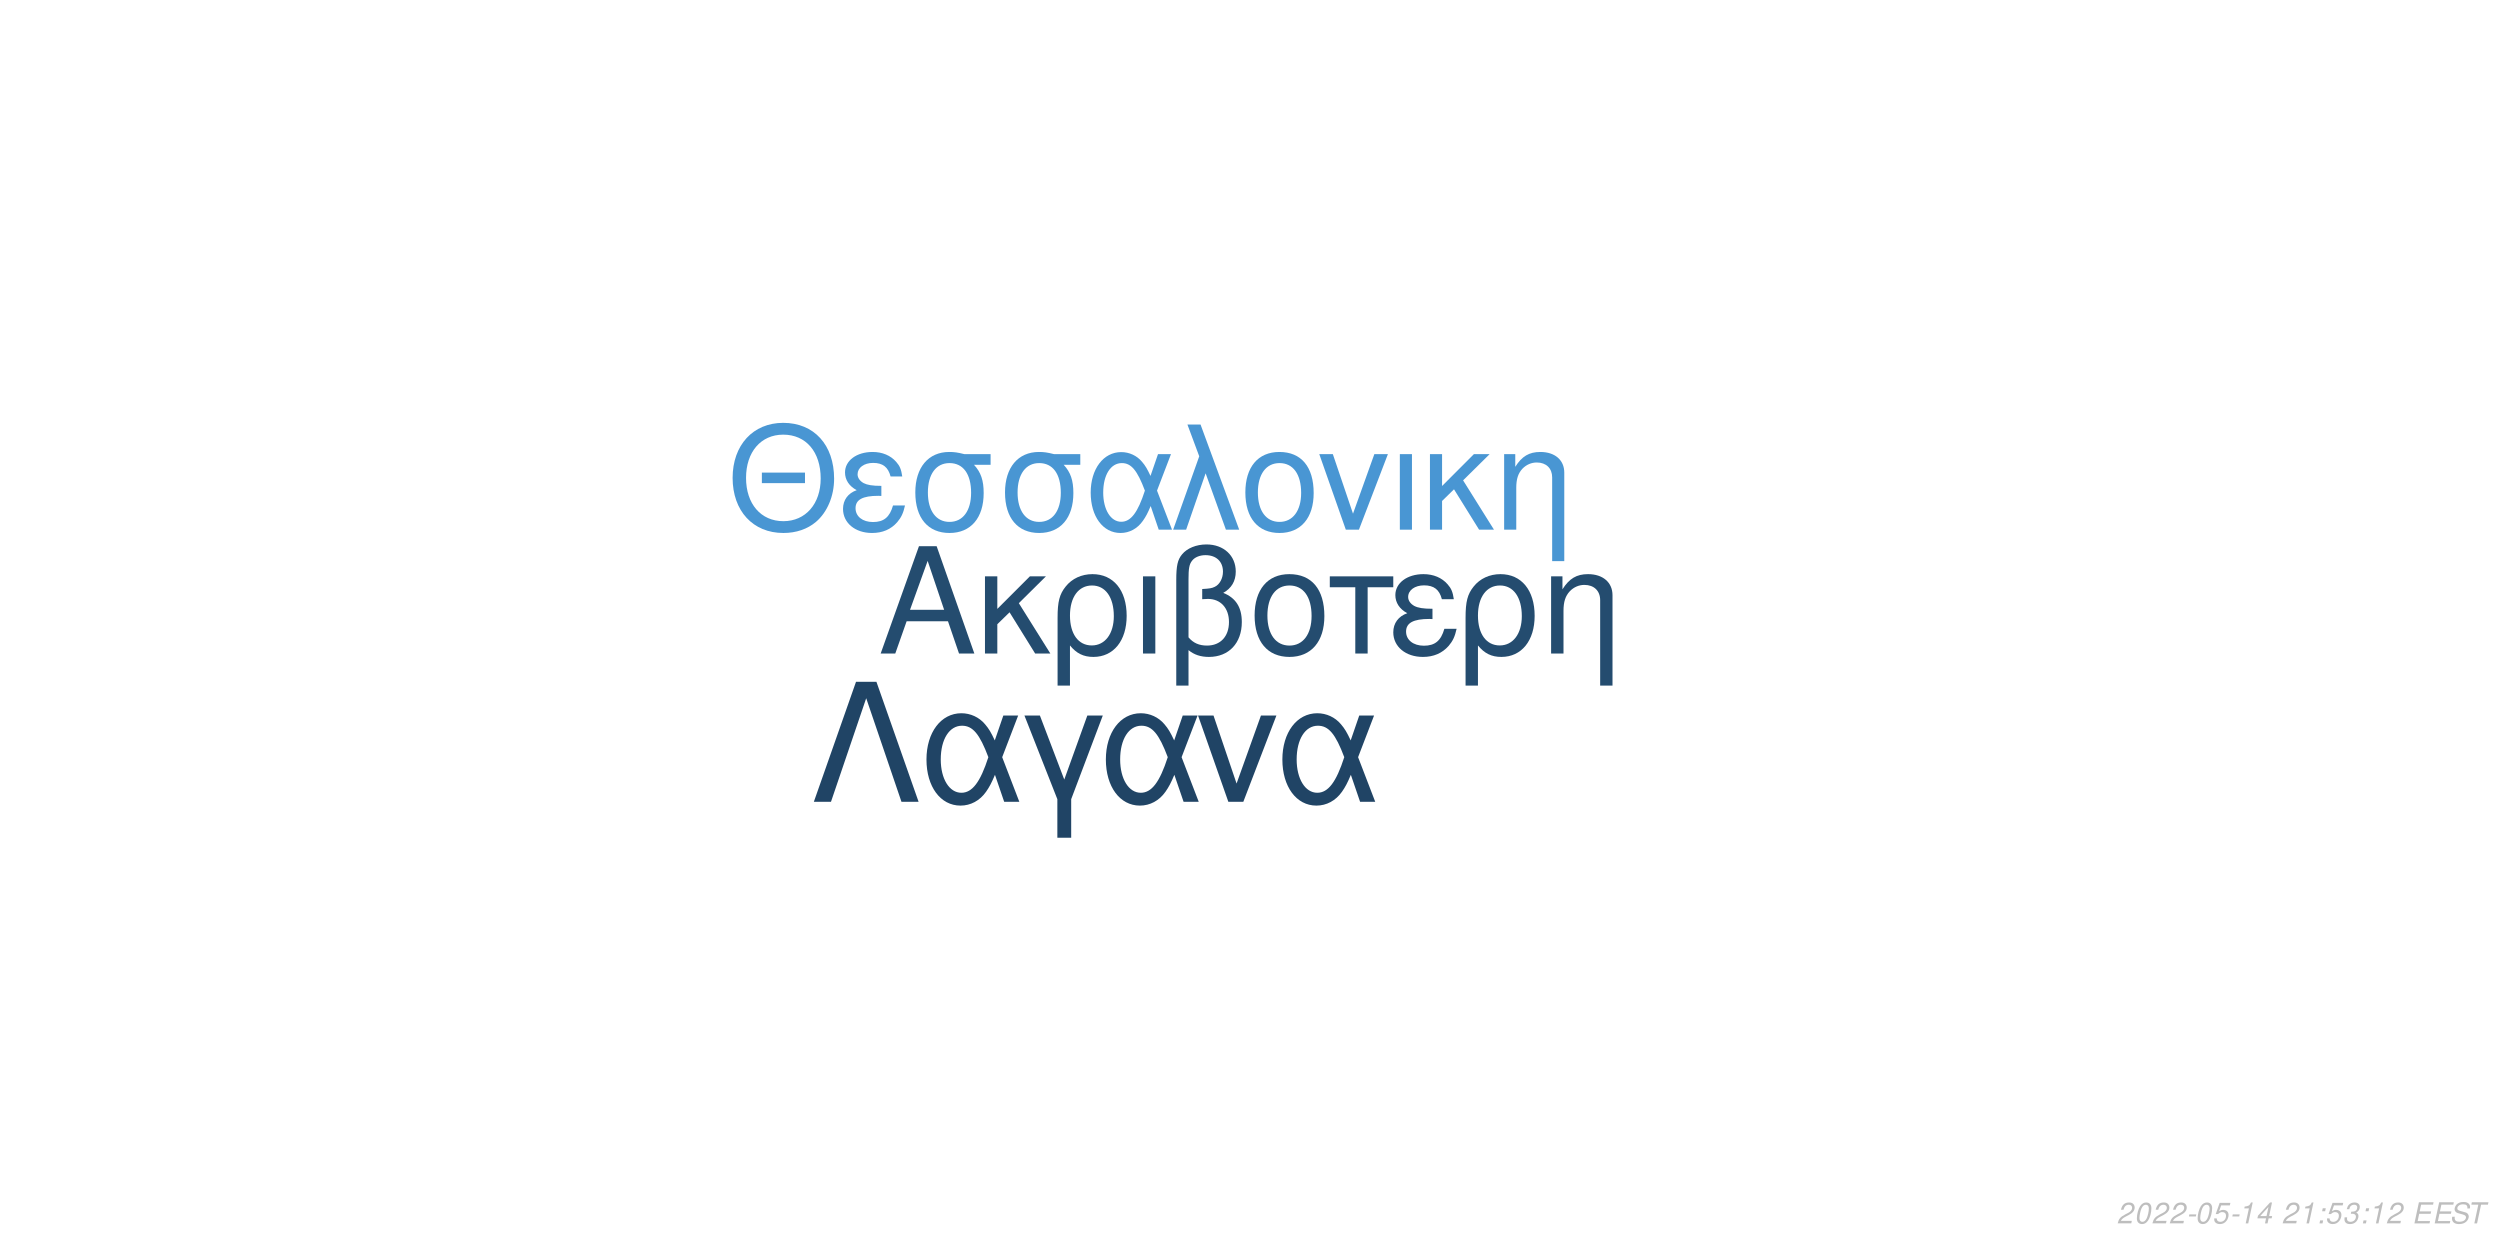
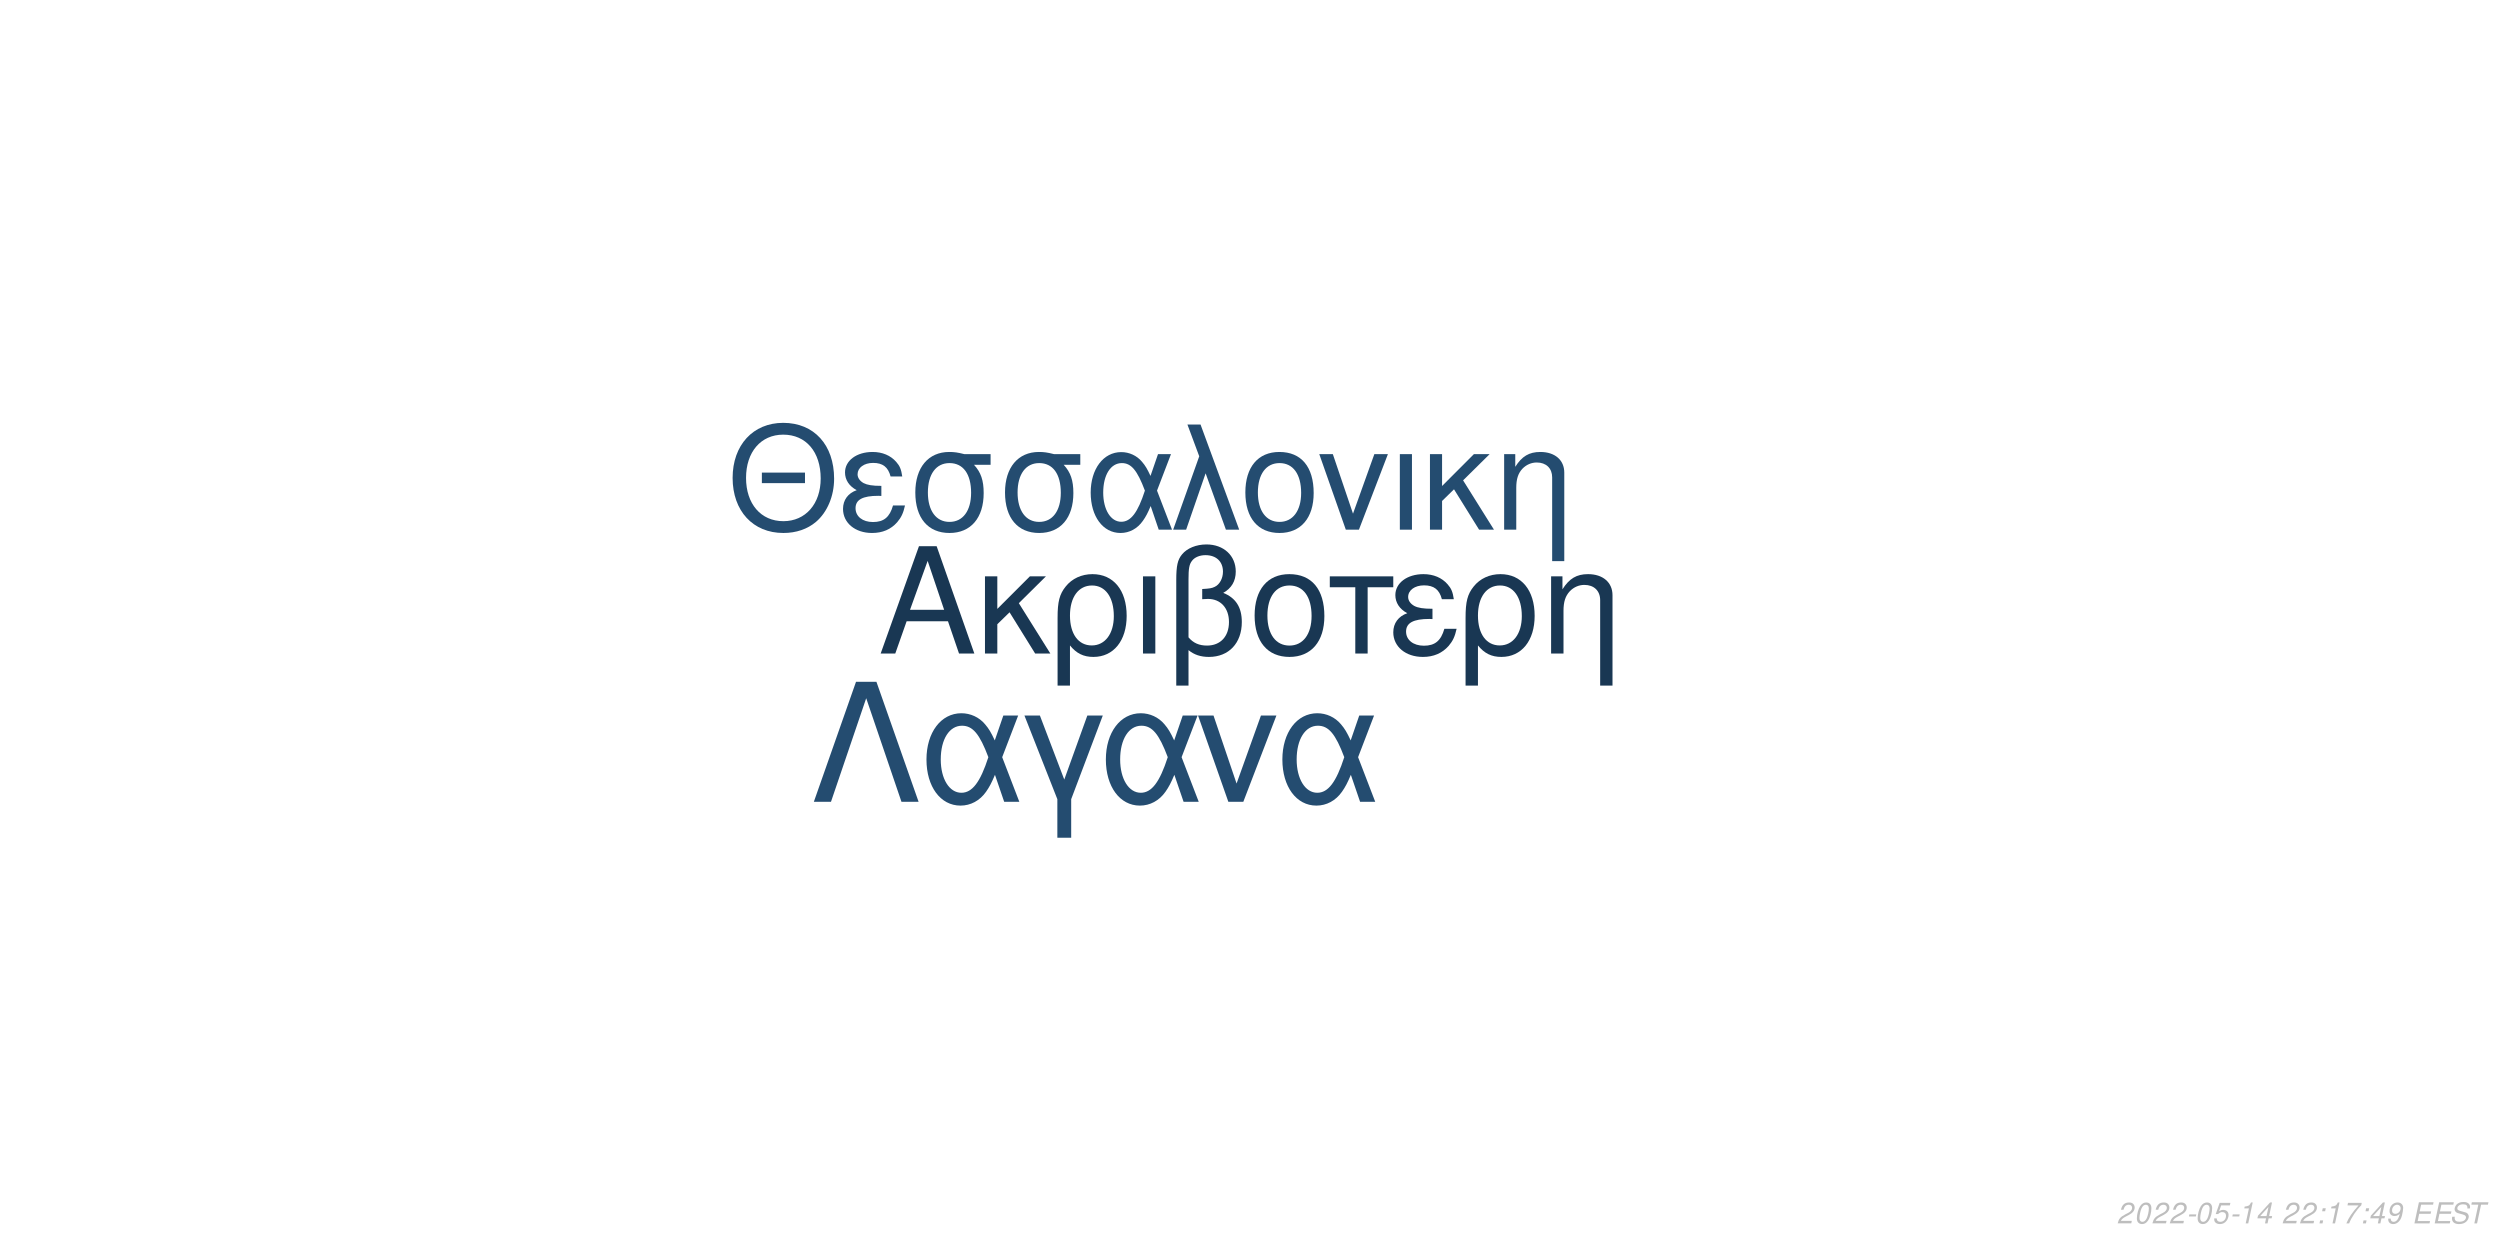
<svg xmlns="http://www.w3.org/2000/svg" xmlns:xlink="http://www.w3.org/1999/xlink" width="864pt" height="432pt" viewBox="0 0 864 432" version="1.1">
  <defs>
    <g>
      <symbol overflow="visible" id="glyph0-0">
        <path style="stroke:none;" d="" />
      </symbol>
      <symbol overflow="visible" id="glyph0-1">
        <path style="stroke:none;" d="M 24.125 -11.141 L 27.938 0 L 33.234 0 L 20.203 -37.094 L 14.094 -37.094 L 0.859 0 L 5.906 0 L 9.828 -11.141 Z M 22.797 -15.109 L 11 -15.109 L 17.094 -32.016 Z M 22.797 -15.109 " />
      </symbol>
      <symbol overflow="visible" id="glyph0-2">
        <path style="stroke:none;" d="M 7.172 -15.422 L 7.172 -26.672 L 2.906 -26.672 L 2.906 0 L 7.172 0 L 7.172 -10.125 L 11.406 -14.25 L 20.25 0 L 25.5 0 L 14.609 -17.406 L 23.969 -26.672 L 18.422 -26.672 Z M 7.172 -15.422 " />
      </symbol>
      <symbol overflow="visible" id="glyph0-3">
        <path style="stroke:none;" d="M 3 11.094 L 7.281 11.094 L 7.281 -2.797 C 9.516 -0.047 11.953 1.172 15.375 1.172 C 22.344 1.172 26.875 -4.422 26.875 -13.031 C 26.875 -21.891 22.297 -27.438 15.062 -27.438 C 11.297 -27.438 7.984 -25.906 5.797 -23.156 C 3.672 -20.516 3 -17.969 3 -12.359 Z M 14.906 -23.516 C 19.547 -23.516 22.438 -19.438 22.438 -12.922 C 22.438 -6.812 19.391 -2.797 14.812 -2.797 C 10.172 -2.797 7.281 -6.766 7.281 -13.125 C 7.281 -19.484 10.234 -23.516 14.906 -23.516 Z M 14.906 -23.516 " />
      </symbol>
      <symbol overflow="visible" id="glyph0-4">
        <path style="stroke:none;" d="M 3.516 0 L 7.781 0 L 7.781 -26.672 L 3.516 -26.672 Z M 3.516 0 " />
      </symbol>
      <symbol overflow="visible" id="glyph0-5">
        <path style="stroke:none;" d="M 4.016 11.094 L 8.25 11.094 L 8.25 -1.172 C 10.172 0.406 12.422 1.172 15.312 1.172 C 22.188 1.172 26.672 -3.609 26.672 -10.891 C 26.672 -15.984 24.578 -19.234 20.25 -20.969 C 23.109 -22.547 24.578 -25.031 24.578 -28.344 C 24.578 -33.844 20.406 -37.703 14.453 -37.703 C 10.938 -37.703 7.734 -36.391 6 -34.25 C 4.484 -32.422 4.016 -30.328 4.016 -25.391 Z M 8.25 -25.656 C 8.25 -29.359 8.5 -30.844 9.469 -32.062 C 10.375 -33.281 12.156 -34 14.094 -34 C 17.812 -34 20.156 -31.812 20.156 -28.297 C 20.156 -25.953 18.984 -23.812 17.297 -23.047 C 16.281 -22.547 15.469 -22.438 12.984 -22.297 L 12.984 -18.781 C 13.734 -18.828 14.344 -18.875 14.969 -18.875 C 19.344 -18.875 22.234 -15.719 22.234 -10.891 C 22.234 -5.906 19.281 -2.75 14.656 -2.75 C 11.953 -2.75 9.922 -3.609 8.25 -5.594 Z M 8.25 -25.656 " />
      </symbol>
      <symbol overflow="visible" id="glyph0-6">
        <path style="stroke:none;" d="M 14.094 -27.438 C 6.562 -27.438 2.094 -22.094 2.094 -13.125 C 2.094 -4.125 6.562 1.172 14.141 1.172 C 21.672 1.172 26.203 -4.172 26.203 -12.922 C 26.203 -22.188 21.828 -27.438 14.094 -27.438 Z M 14.141 -23.516 C 18.938 -23.516 21.781 -19.594 21.781 -12.984 C 21.781 -6.672 18.828 -2.75 14.141 -2.75 C 9.422 -2.75 6.516 -6.672 6.516 -13.125 C 6.516 -19.594 9.422 -23.516 14.141 -23.516 Z M 14.141 -23.516 " />
      </symbol>
      <symbol overflow="visible" id="glyph0-7">
        <path style="stroke:none;" d="M 7.891 0 L 12.156 0 L 12.156 -22.906 L 21.016 -22.906 L 21.016 -26.672 L -0.922 -26.672 L -0.922 -22.906 L 7.891 -22.906 Z M 7.891 0 " />
      </symbol>
      <symbol overflow="visible" id="glyph0-8">
        <path style="stroke:none;" d="M 14.562 -15.469 C 11.344 -15.469 9.562 -15.781 8.297 -16.438 C 6.922 -17.203 6.156 -18.328 6.156 -19.547 C 6.156 -21.891 8.453 -23.562 11.656 -23.562 C 15.062 -23.562 16.953 -22.094 17.812 -18.781 L 21.938 -18.781 C 21.578 -21.266 21.062 -22.5 19.797 -23.922 C 17.812 -26.203 14.906 -27.438 11.453 -27.438 C 5.797 -27.438 1.734 -24.375 1.734 -20.203 C 1.734 -17.609 3.156 -15.375 5.859 -13.938 C 2.797 -12.875 1.016 -10.484 1.016 -7.328 C 1.016 -2.391 5.297 1.172 11.25 1.172 C 14.969 1.172 17.906 -0.109 20.156 -2.641 C 21.578 -4.328 22.297 -5.797 22.906 -8.547 L 18.672 -8.547 C 17.5 -4.422 15.422 -2.703 11.609 -2.703 C 7.938 -2.703 5.438 -4.688 5.438 -7.578 C 5.438 -10.578 7.938 -11.953 13.484 -11.953 C 13.641 -11.953 14.094 -11.953 14.562 -11.906 Z M 14.562 -15.469 " />
      </symbol>
      <symbol overflow="visible" id="glyph0-9">
        <path style="stroke:none;" d="M 3.562 -26.672 L 3.562 0 L 7.844 0 L 7.844 -14.703 C 7.844 -17.906 8.5 -19.891 10.031 -21.531 C 11.406 -22.953 13.188 -23.719 15.062 -23.719 C 18.375 -23.719 20.516 -21.672 20.516 -18.469 L 20.516 11.094 L 24.781 11.094 L 24.781 -20.156 C 24.781 -24.578 21.469 -27.438 16.328 -27.438 C 12.359 -27.438 9.828 -25.906 7.484 -22.188 L 7.484 -26.672 Z M 3.562 -26.672 " />
      </symbol>
      <symbol overflow="visible" id="glyph1-0">
        <path style="stroke:none;" d="" />
      </symbol>
      <symbol overflow="visible" id="glyph1-1">
        <path style="stroke:none;" d="M 26.859 -19.734 L 11.953 -19.734 L 11.953 -16.094 L 26.859 -16.094 Z M 19.328 -36.922 C 8.922 -36.922 1.844 -29.25 1.844 -17.891 C 1.844 -6.484 8.875 1.141 19.391 1.141 C 23.812 1.141 27.703 -0.203 30.641 -2.688 C 34.578 -6.031 36.922 -11.656 36.922 -17.594 C 36.922 -29.297 30 -36.922 19.328 -36.922 Z M 19.328 -32.844 C 27.203 -32.844 32.281 -26.906 32.281 -17.688 C 32.281 -8.922 27.062 -2.938 19.391 -2.938 C 11.609 -2.938 6.484 -8.922 6.484 -17.891 C 6.484 -26.859 11.609 -32.844 19.328 -32.844 Z M 19.328 -32.844 " />
      </symbol>
      <symbol overflow="visible" id="glyph1-2">
        <path style="stroke:none;" d="M 14.25 -15.141 C 11.109 -15.141 9.375 -15.453 8.125 -16.094 C 6.781 -16.844 6.031 -17.938 6.031 -19.141 C 6.031 -21.422 8.266 -23.078 11.406 -23.078 C 14.75 -23.078 16.594 -21.625 17.438 -18.391 L 21.469 -18.391 C 21.125 -20.828 20.625 -22.031 19.391 -23.422 C 17.438 -25.656 14.594 -26.859 11.219 -26.859 C 5.688 -26.859 1.688 -23.875 1.688 -19.781 C 1.688 -17.234 3.094 -15.047 5.734 -13.656 C 2.734 -12.609 1 -10.266 1 -7.172 C 1 -2.344 5.188 1.141 11.016 1.141 C 14.656 1.141 17.547 -0.094 19.734 -2.594 C 21.125 -4.234 21.828 -5.688 22.422 -8.375 L 18.281 -8.375 C 17.141 -4.328 15.094 -2.641 11.359 -2.641 C 7.766 -2.641 5.328 -4.578 5.328 -7.422 C 5.328 -10.359 7.766 -11.703 13.203 -11.703 C 13.359 -11.703 13.797 -11.703 14.25 -11.656 Z M 14.25 -15.141 " />
      </symbol>
      <symbol overflow="visible" id="glyph1-3">
        <path style="stroke:none;" d="M 29 -26.109 L 19.938 -26.109 C 17.594 -26.703 16.438 -26.859 14.703 -26.859 C 7.469 -26.859 2.984 -21.469 2.984 -12.859 C 2.984 -4.031 7.375 1.141 14.797 1.141 C 22.172 1.141 26.609 -4.078 26.609 -12.656 C 26.609 -17.047 25.656 -19.828 23.266 -22.422 L 29 -22.422 Z M 14.797 -23.016 C 19.531 -23.016 22.266 -19.234 22.266 -12.75 C 22.266 -6.531 19.438 -2.688 14.797 -2.688 C 10.172 -2.688 7.328 -6.531 7.328 -12.859 C 7.328 -19.188 10.172 -23.016 14.797 -23.016 Z M 14.797 -23.016 " />
      </symbol>
      <symbol overflow="visible" id="glyph1-4">
        <path style="stroke:none;" d="M 29.344 -26.109 L 24.859 -26.109 L 22.266 -18.578 C 21.125 -21.031 20.484 -22.125 19.328 -23.469 C 17.547 -25.609 14.906 -26.812 12.156 -26.812 C 5.984 -26.812 1.594 -20.984 1.594 -12.812 C 1.594 -4.578 5.828 1.141 11.906 1.141 C 14.953 1.141 17.734 -0.344 19.625 -3.047 C 20.672 -4.531 21.281 -5.688 22.328 -8.172 L 25.109 0 L 29.703 0 L 24.516 -13.5 Z M 20.328 -13.5 C 17.891 -5.922 15.453 -2.734 12.156 -2.734 C 8.516 -2.734 5.922 -6.922 5.922 -12.812 C 5.922 -18.938 8.516 -23.016 12.359 -23.016 C 15.594 -23.016 17.688 -20.531 20.328 -13.5 Z M 20.328 -13.5 " />
      </symbol>
      <symbol overflow="visible" id="glyph1-5">
        <path style="stroke:none;" d="M 1.094 0 L 5.578 0 L 12.312 -19.484 L 19.328 0 L 23.922 0 L 10.562 -36.328 L 6.031 -36.328 L 10.109 -25.359 Z M 1.094 0 " />
      </symbol>
      <symbol overflow="visible" id="glyph1-6">
        <path style="stroke:none;" d="M 13.797 -26.859 C 6.422 -26.859 2.047 -21.625 2.047 -12.859 C 2.047 -4.031 6.422 1.141 13.859 1.141 C 21.234 1.141 25.656 -4.078 25.656 -12.656 C 25.656 -21.719 21.375 -26.859 13.797 -26.859 Z M 13.859 -23.016 C 18.531 -23.016 21.328 -19.188 21.328 -12.703 C 21.328 -6.531 18.438 -2.688 13.859 -2.688 C 9.219 -2.688 6.375 -6.531 6.375 -12.859 C 6.375 -19.188 9.219 -23.016 13.859 -23.016 Z M 13.859 -23.016 " />
      </symbol>
      <symbol overflow="visible" id="glyph1-7">
        <path style="stroke:none;" d="M 14.297 0 L 24.312 -26.109 L 19.625 -26.109 L 12.25 -5.531 L 5.281 -26.109 L 0.594 -26.109 L 9.766 0 Z M 14.297 0 " />
      </symbol>
      <symbol overflow="visible" id="glyph1-8">
        <path style="stroke:none;" d="M 3.438 0 L 7.625 0 L 7.625 -26.109 L 3.438 -26.109 Z M 3.438 0 " />
      </symbol>
      <symbol overflow="visible" id="glyph1-9">
        <path style="stroke:none;" d="M 7.031 -15.094 L 7.031 -26.109 L 2.844 -26.109 L 2.844 0 L 7.031 0 L 7.031 -9.922 L 11.156 -13.953 L 19.828 0 L 24.969 0 L 14.297 -17.047 L 23.469 -26.109 L 18.031 -26.109 Z M 7.031 -15.094 " />
      </symbol>
      <symbol overflow="visible" id="glyph1-10">
        <path style="stroke:none;" d="M 3.484 -26.109 L 3.484 0 L 7.672 0 L 7.672 -14.406 C 7.672 -17.547 8.328 -19.484 9.812 -21.078 C 11.156 -22.469 12.906 -23.219 14.75 -23.219 C 17.984 -23.219 20.078 -21.234 20.078 -18.094 L 20.078 10.859 L 24.266 10.859 L 24.266 -19.734 C 24.266 -24.062 21.031 -26.859 16 -26.859 C 12.109 -26.859 9.609 -25.359 7.328 -21.719 L 7.328 -26.109 Z M 3.484 -26.109 " />
      </symbol>
      <symbol overflow="visible" id="glyph2-0">
        <path style="stroke:none;" d="" />
      </symbol>
      <symbol overflow="visible" id="glyph2-1">
        <path style="stroke:none;" d="M 22.531 -41.484 L 15.484 -41.484 L 0.906 0 L 6.828 0 L 19 -35.797 L 31.188 0 L 37.109 0 Z M 22.531 -41.484 " />
      </symbol>
      <symbol overflow="visible" id="glyph2-2">
        <path style="stroke:none;" d="M 33.516 -29.812 L 28.391 -29.812 L 25.438 -21.219 C 24.125 -24.016 23.391 -25.266 22.078 -26.797 C 20.031 -29.25 17.016 -30.609 13.891 -30.609 C 6.828 -30.609 1.828 -23.953 1.828 -14.625 C 1.828 -5.234 6.656 1.312 13.594 1.312 C 17.078 1.312 20.266 -0.391 22.422 -3.469 C 23.609 -5.172 24.297 -6.484 25.5 -9.328 L 28.688 0 L 33.922 0 L 28 -15.422 Z M 23.219 -15.422 C 20.422 -6.766 17.641 -3.125 13.891 -3.125 C 9.734 -3.125 6.766 -7.906 6.766 -14.625 C 6.766 -21.625 9.734 -26.297 14.109 -26.297 C 17.812 -26.297 20.203 -23.453 23.219 -15.422 Z M 23.219 -15.422 " />
      </symbol>
      <symbol overflow="visible" id="glyph2-3">
        <path style="stroke:none;" d="M 12.062 12.406 L 16.844 12.406 L 16.844 -0.906 L 27.766 -29.812 L 22.422 -29.812 L 14.453 -7.688 L 6.031 -29.812 L 0.688 -29.812 L 12.062 -0.906 Z M 12.062 12.406 " />
      </symbol>
      <symbol overflow="visible" id="glyph2-4">
        <path style="stroke:none;" d="M 16.328 0 L 27.766 -29.812 L 22.422 -29.812 L 14 -6.312 L 6.031 -29.812 L 0.688 -29.812 L 11.156 0 Z M 16.328 0 " />
      </symbol>
      <symbol overflow="visible" id="glyph3-0">
        <path style="stroke:none;" d="" />
      </symbol>
      <symbol overflow="visible" id="glyph3-1">
        <path style="stroke:none;" d="M 5.234 -0.875 L 1.469 -0.875 C 1.641 -1.375 2.203 -1.891 3.109 -2.344 L 4.234 -2.938 C 5.562 -3.625 6.219 -4.469 6.219 -5.484 C 6.219 -5.938 6.062 -6.359 5.797 -6.656 C 5.469 -7.047 4.984 -7.234 4.312 -7.234 C 2.766 -7.234 1.891 -6.453 1.484 -4.734 L 2.375 -4.734 C 2.484 -5.188 2.609 -5.484 2.797 -5.75 C 3.094 -6.203 3.609 -6.453 4.188 -6.453 C 4.891 -6.453 5.344 -6.031 5.344 -5.375 C 5.344 -4.703 4.859 -4.094 4.016 -3.656 L 2.984 -3.125 C 1.234 -2.188 0.797 -1.656 0.344 -0.016 L 5.047 -0.016 Z M 5.234 -0.875 " />
      </symbol>
      <symbol overflow="visible" id="glyph3-2">
        <path style="stroke:none;" d="M 4.203 -7.234 C 3.375 -7.234 2.688 -6.812 2.125 -5.984 C 1.484 -5.047 0.984 -3.188 0.984 -1.734 C 0.984 -1.109 1.172 -0.562 1.484 -0.266 C 1.797 0.047 2.281 0.234 2.766 0.234 C 3.625 0.234 4.281 -0.156 4.859 -1.016 C 5.516 -1.953 6 -3.797 6 -5.266 C 6 -6.5 5.328 -7.234 4.203 -7.234 Z M 4.094 -6.453 C 4.734 -6.453 5.125 -5.984 5.125 -5.156 C 5.125 -4.203 4.781 -2.625 4.406 -1.812 C 3.984 -0.938 3.516 -0.547 2.875 -0.547 C 2.25 -0.547 1.875 -1.031 1.875 -1.828 C 1.875 -2.797 2.203 -4.344 2.594 -5.203 C 2.984 -6.047 3.453 -6.453 4.094 -6.453 Z M 4.094 -6.453 " />
      </symbol>
      <symbol overflow="visible" id="glyph3-3">
        <path style="stroke:none;" d="M 3.516 -3.125 L 1.125 -3.125 L 0.969 -2.406 L 3.359 -2.406 Z M 3.516 -3.125 " />
      </symbol>
      <symbol overflow="visible" id="glyph3-4">
        <path style="stroke:none;" d="M 6.297 -7.094 L 2.594 -7.094 L 1.234 -3.234 L 2.047 -3.234 C 2.656 -3.766 2.938 -3.906 3.531 -3.906 C 4.328 -3.906 4.797 -3.453 4.797 -2.688 C 4.797 -1.438 3.969 -0.547 2.828 -0.547 C 2.031 -0.547 1.609 -0.938 1.578 -1.734 L 0.703 -1.734 L 0.703 -1.516 C 0.703 -0.938 0.844 -0.547 1.188 -0.266 C 1.562 0.062 2.078 0.234 2.703 0.234 C 3.656 0.234 4.391 -0.156 4.984 -0.922 C 5.422 -1.5 5.672 -2.234 5.672 -2.953 C 5.672 -4 4.938 -4.672 3.812 -4.672 C 3.328 -4.672 2.906 -4.547 2.406 -4.234 L 3.109 -6.219 L 6.109 -6.219 Z M 6.297 -7.094 " />
      </symbol>
      <symbol overflow="visible" id="glyph3-5">
        <path style="stroke:none;" d="M 3.703 -5.188 L 2.594 0 L 3.469 0 L 5.016 -7.234 L 4.438 -7.234 C 3.906 -6.156 3.688 -6.016 2.234 -5.812 L 2.109 -5.188 Z M 3.703 -5.188 " />
      </symbol>
      <symbol overflow="visible" id="glyph3-6">
        <path style="stroke:none;" d="M 3.625 -1.75 L 3.266 0 L 4.141 0 L 4.516 -1.75 L 5.562 -1.75 L 5.734 -2.531 L 4.688 -2.531 L 5.688 -7.234 L 5.016 -7.234 L 0.844 -2.672 L 0.641 -1.75 Z M 3.797 -2.531 L 1.594 -2.531 L 4.469 -5.703 Z M 3.797 -2.531 " />
      </symbol>
      <symbol overflow="visible" id="glyph3-7">
        <path style="stroke:none;" d="" />
      </symbol>
      <symbol overflow="visible" id="glyph3-8">
        <path style="stroke:none;" d="M 2.359 -1.031 L 1.312 -1.031 L 1.094 0 L 2.141 0 Z M 3.266 -5.234 L 2.219 -5.234 L 2 -4.203 L 3.047 -4.203 Z M 3.266 -5.234 " />
      </symbol>
      <symbol overflow="visible" id="glyph3-9">
-         <path style="stroke:none;" d="M 2.922 -3.312 C 3.125 -3.344 3.234 -3.344 3.375 -3.344 C 4.203 -3.344 4.688 -3 4.688 -2.406 C 4.688 -1.312 3.906 -0.547 2.781 -0.547 C 2.047 -0.547 1.594 -0.938 1.594 -1.562 C 1.594 -1.719 1.609 -1.844 1.656 -2.094 L 0.766 -2.094 C 0.734 -1.797 0.719 -1.641 0.719 -1.469 C 0.719 -0.375 1.406 0.234 2.641 0.234 C 3.547 0.234 4.297 -0.078 4.812 -0.656 C 5.266 -1.156 5.562 -1.875 5.562 -2.547 C 5.562 -3.125 5.344 -3.453 4.797 -3.734 C 5.641 -4.234 6.016 -4.844 6.016 -5.734 C 6.016 -6.656 5.312 -7.234 4.203 -7.234 C 3.375 -7.234 2.672 -6.938 2.188 -6.375 C 1.891 -6.031 1.703 -5.641 1.516 -4.906 L 2.391 -4.906 C 2.5 -5.359 2.594 -5.594 2.734 -5.812 C 3.047 -6.234 3.516 -6.453 4.078 -6.453 C 4.734 -6.453 5.141 -6.125 5.141 -5.578 C 5.141 -5.188 5.016 -4.797 4.797 -4.547 C 4.516 -4.234 4 -4.062 3.266 -4.062 L 3.078 -4.062 Z M 2.922 -3.312 " />
+         <path style="stroke:none;" d="M 6.703 -7.094 L 1.953 -7.094 L 1.766 -6.219 L 5.594 -6.219 C 3.344 -3.688 2.266 -2.109 1.375 0 L 2.344 0 C 3.031 -1.906 4.828 -4.594 6.547 -6.281 Z M 6.703 -7.094 " />
      </symbol>
      <symbol overflow="visible" id="glyph3-10">
+         <path style="stroke:none;" d="M 0.844 -1.656 C 0.844 -1.547 0.844 -1.438 0.844 -1.375 C 0.844 -0.406 1.531 0.234 2.578 0.234 C 3.203 0.234 3.766 0.016 4.297 -0.438 C 4.938 -1 5.312 -1.656 5.594 -2.719 C 5.844 -3.672 6.016 -4.766 6.016 -5.375 C 6.016 -5.844 5.844 -6.328 5.547 -6.656 C 5.203 -7.031 4.703 -7.234 4.062 -7.234 C 2.516 -7.234 1.297 -5.938 1.297 -4.266 C 1.297 -3.203 1.984 -2.547 3.047 -2.547 C 3.484 -2.547 3.953 -2.672 4.281 -2.891 C 4.406 -2.984 4.547 -3.078 4.828 -3.344 C 4.438 -1.484 3.703 -0.547 2.703 -0.547 C 2.109 -0.547 1.719 -0.938 1.719 -1.547 L 1.719 -1.656 Z M 3.953 -6.453 C 4.625 -6.453 5.141 -5.953 5.141 -5.281 C 5.141 -4.188 4.312 -3.312 3.297 -3.312 C 2.594 -3.312 2.172 -3.734 2.172 -4.453 C 2.172 -5.562 2.984 -6.453 3.953 -6.453 Z M 3.953 -6.453 " />
+       </symbol>
+       <symbol overflow="visible" id="glyph3-11">
        <path style="stroke:none;" d="M 2.547 -3.312 L 6.5 -3.312 L 6.688 -4.141 L 2.719 -4.141 L 3.219 -6.469 L 7.344 -6.469 L 7.516 -7.297 L 2.453 -7.297 L 0.906 0 L 6.125 0 L 6.297 -0.812 L 2.016 -0.812 Z M 2.547 -3.312 " />
      </symbol>
-       <symbol overflow="visible" id="glyph3-11">
+       <symbol overflow="visible" id="glyph3-12">
        <path style="stroke:none;" d="M 7.062 -5.156 C 7.125 -5.438 7.141 -5.562 7.141 -5.703 C 7.141 -6.156 6.938 -6.594 6.594 -6.891 C 6.188 -7.25 5.656 -7.406 4.875 -7.406 C 3.844 -7.406 3.047 -7.125 2.5 -6.562 C 2.094 -6.141 1.781 -5.438 1.781 -4.922 C 1.781 -4.297 2.219 -3.766 2.891 -3.562 L 4.594 -3.094 C 5.406 -2.859 5.734 -2.578 5.734 -2.094 C 5.734 -1.781 5.547 -1.406 5.266 -1.141 C 4.844 -0.766 4.266 -0.578 3.453 -0.578 C 2.328 -0.578 1.812 -0.984 1.812 -1.906 C 1.812 -2.047 1.812 -2.125 1.844 -2.312 L 0.984 -2.312 C 0.906 -2.062 0.891 -1.906 0.891 -1.688 C 0.891 -0.484 1.797 0.234 3.297 0.234 C 4.359 0.234 5.234 -0.062 5.812 -0.609 C 6.344 -1.078 6.688 -1.797 6.688 -2.375 C 6.688 -2.641 6.609 -2.906 6.453 -3.156 C 6.234 -3.5 5.938 -3.703 5.469 -3.828 L 3.75 -4.312 C 2.984 -4.547 2.734 -4.734 2.734 -5.188 C 2.734 -5.547 2.875 -5.844 3.188 -6.109 C 3.547 -6.438 4.031 -6.594 4.703 -6.594 C 5.266 -6.594 5.688 -6.484 5.906 -6.297 C 6.094 -6.125 6.219 -5.797 6.219 -5.516 C 6.219 -5.422 6.203 -5.344 6.188 -5.156 Z M 7.062 -5.156 " />
      </symbol>
-       <symbol overflow="visible" id="glyph3-12">
+       <symbol overflow="visible" id="glyph3-13">
        <path style="stroke:none;" d="M 4.938 -6.469 L 7.312 -6.469 L 7.484 -7.297 L 1.75 -7.297 L 1.578 -6.469 L 3.984 -6.469 L 2.609 0 L 3.547 0 Z M 4.938 -6.469 " />
      </symbol>
    </g>
  </defs>
  <g id="surface1">
    <rect x="0" y="0" width="864" height="432" style="fill:rgb(100%,100%,100%);fill-opacity:1;stroke:none;" />
-     <g style="fill:rgb(14.118%,29.804%,43.529%);fill-opacity:1;">
+     <g style="fill:rgb(9.804%,21.569%,32.549%);fill-opacity:1;">
      <use xlink:href="#glyph0-1" x="303.5" y="225.861" />
      <use xlink:href="#glyph0-2" x="337.5" y="225.861" />
      <use xlink:href="#glyph0-3" x="362.5" y="225.861" />
      <use xlink:href="#glyph0-4" x="391.5" y="225.861" />
      <use xlink:href="#glyph0-5" x="402.5" y="225.861" />
      <use xlink:href="#glyph0-6" x="431.5" y="225.861" />
      <use xlink:href="#glyph0-7" x="460.5" y="225.861" />
      <use xlink:href="#glyph0-8" x="480.5" y="225.861" />
      <use xlink:href="#glyph0-3" x="503.5" y="225.861" />
      <use xlink:href="#glyph0-9" x="532.5" y="225.861" />
    </g>
-     <g style="fill:rgb(28.627%,58.824%,82.745%);fill-opacity:1;">
+     <g style="fill:rgb(14.118%,29.804%,43.922%);fill-opacity:1;">
      <use xlink:href="#glyph1-1" x="251.348" y="183.058" />
      <use xlink:href="#glyph1-2" x="290.348" y="183.058" />
      <use xlink:href="#glyph1-3" x="313.348" y="183.058" />
      <use xlink:href="#glyph1-3" x="344.348" y="183.058" />
      <use xlink:href="#glyph1-4" x="375.348" y="183.058" />
      <use xlink:href="#glyph1-5" x="404.348" y="183.058" />
      <use xlink:href="#glyph1-6" x="428.348" y="183.058" />
      <use xlink:href="#glyph1-7" x="455.348" y="183.058" />
      <use xlink:href="#glyph1-8" x="480.348" y="183.058" />
      <use xlink:href="#glyph1-9" x="491.348" y="183.058" />
      <use xlink:href="#glyph1-10" x="516.348" y="183.058" />
    </g>
-     <g style="fill:rgb(12.549%,26.667%,39.608%);fill-opacity:1;">
+     <g style="fill:rgb(14.118%,29.804%,43.922%);fill-opacity:1;">
      <use xlink:href="#glyph2-1" x="280.359" y="277.105" />
      <use xlink:href="#glyph2-2" x="318.359" y="277.105" />
      <use xlink:href="#glyph2-3" x="353.359" y="277.105" />
      <use xlink:href="#glyph2-2" x="380.359" y="277.105" />
      <use xlink:href="#glyph2-4" x="413.359" y="277.105" />
      <use xlink:href="#glyph2-2" x="441.359" y="277.105" />
    </g>
    <g style="fill:rgb(74.51%,74.51%,74.51%);fill-opacity:1;">
      <use xlink:href="#glyph3-1" x="731.52" y="422.81" />
      <use xlink:href="#glyph3-2" x="737.52" y="422.81" />
      <use xlink:href="#glyph3-1" x="743.52" y="422.81" />
      <use xlink:href="#glyph3-1" x="749.52" y="422.81" />
      <use xlink:href="#glyph3-3" x="755.52" y="422.81" />
      <use xlink:href="#glyph3-2" x="758.52" y="422.81" />
      <use xlink:href="#glyph3-4" x="764.52" y="422.81" />
      <use xlink:href="#glyph3-3" x="770.52" y="422.81" />
      <use xlink:href="#glyph3-5" x="773.52" y="422.81" />
      <use xlink:href="#glyph3-6" x="779.52" y="422.81" />
      <use xlink:href="#glyph3-7" x="785.52" y="422.81" />
      <use xlink:href="#glyph3-1" x="788.52" y="422.81" />
-       <use xlink:href="#glyph3-5" x="794.52" y="422.81" />
+       <use xlink:href="#glyph3-1" x="794.52" y="422.81" />
      <use xlink:href="#glyph3-8" x="800.52" y="422.81" />
-       <use xlink:href="#glyph3-4" x="803.52" y="422.81" />
+       <use xlink:href="#glyph3-5" x="803.52" y="422.81" />
      <use xlink:href="#glyph3-9" x="809.52" y="422.81" />
      <use xlink:href="#glyph3-8" x="815.52" y="422.81" />
-       <use xlink:href="#glyph3-5" x="818.52" y="422.81" />
-       <use xlink:href="#glyph3-1" x="824.52" y="422.81" />
+       <use xlink:href="#glyph3-6" x="818.52" y="422.81" />
+       <use xlink:href="#glyph3-10" x="824.52" y="422.81" />
      <use xlink:href="#glyph3-7" x="830.52" y="422.81" />
-       <use xlink:href="#glyph3-10" x="833.52" y="422.81" />
-       <use xlink:href="#glyph3-10" x="840.52" y="422.81" />
-       <use xlink:href="#glyph3-11" x="846.52" y="422.81" />
-       <use xlink:href="#glyph3-12" x="852.52" y="422.81" />
+       <use xlink:href="#glyph3-11" x="833.52" y="422.81" />
+       <use xlink:href="#glyph3-11" x="840.52" y="422.81" />
+       <use xlink:href="#glyph3-12" x="846.52" y="422.81" />
+       <use xlink:href="#glyph3-13" x="852.52" y="422.81" />
    </g>
  </g>
</svg>
